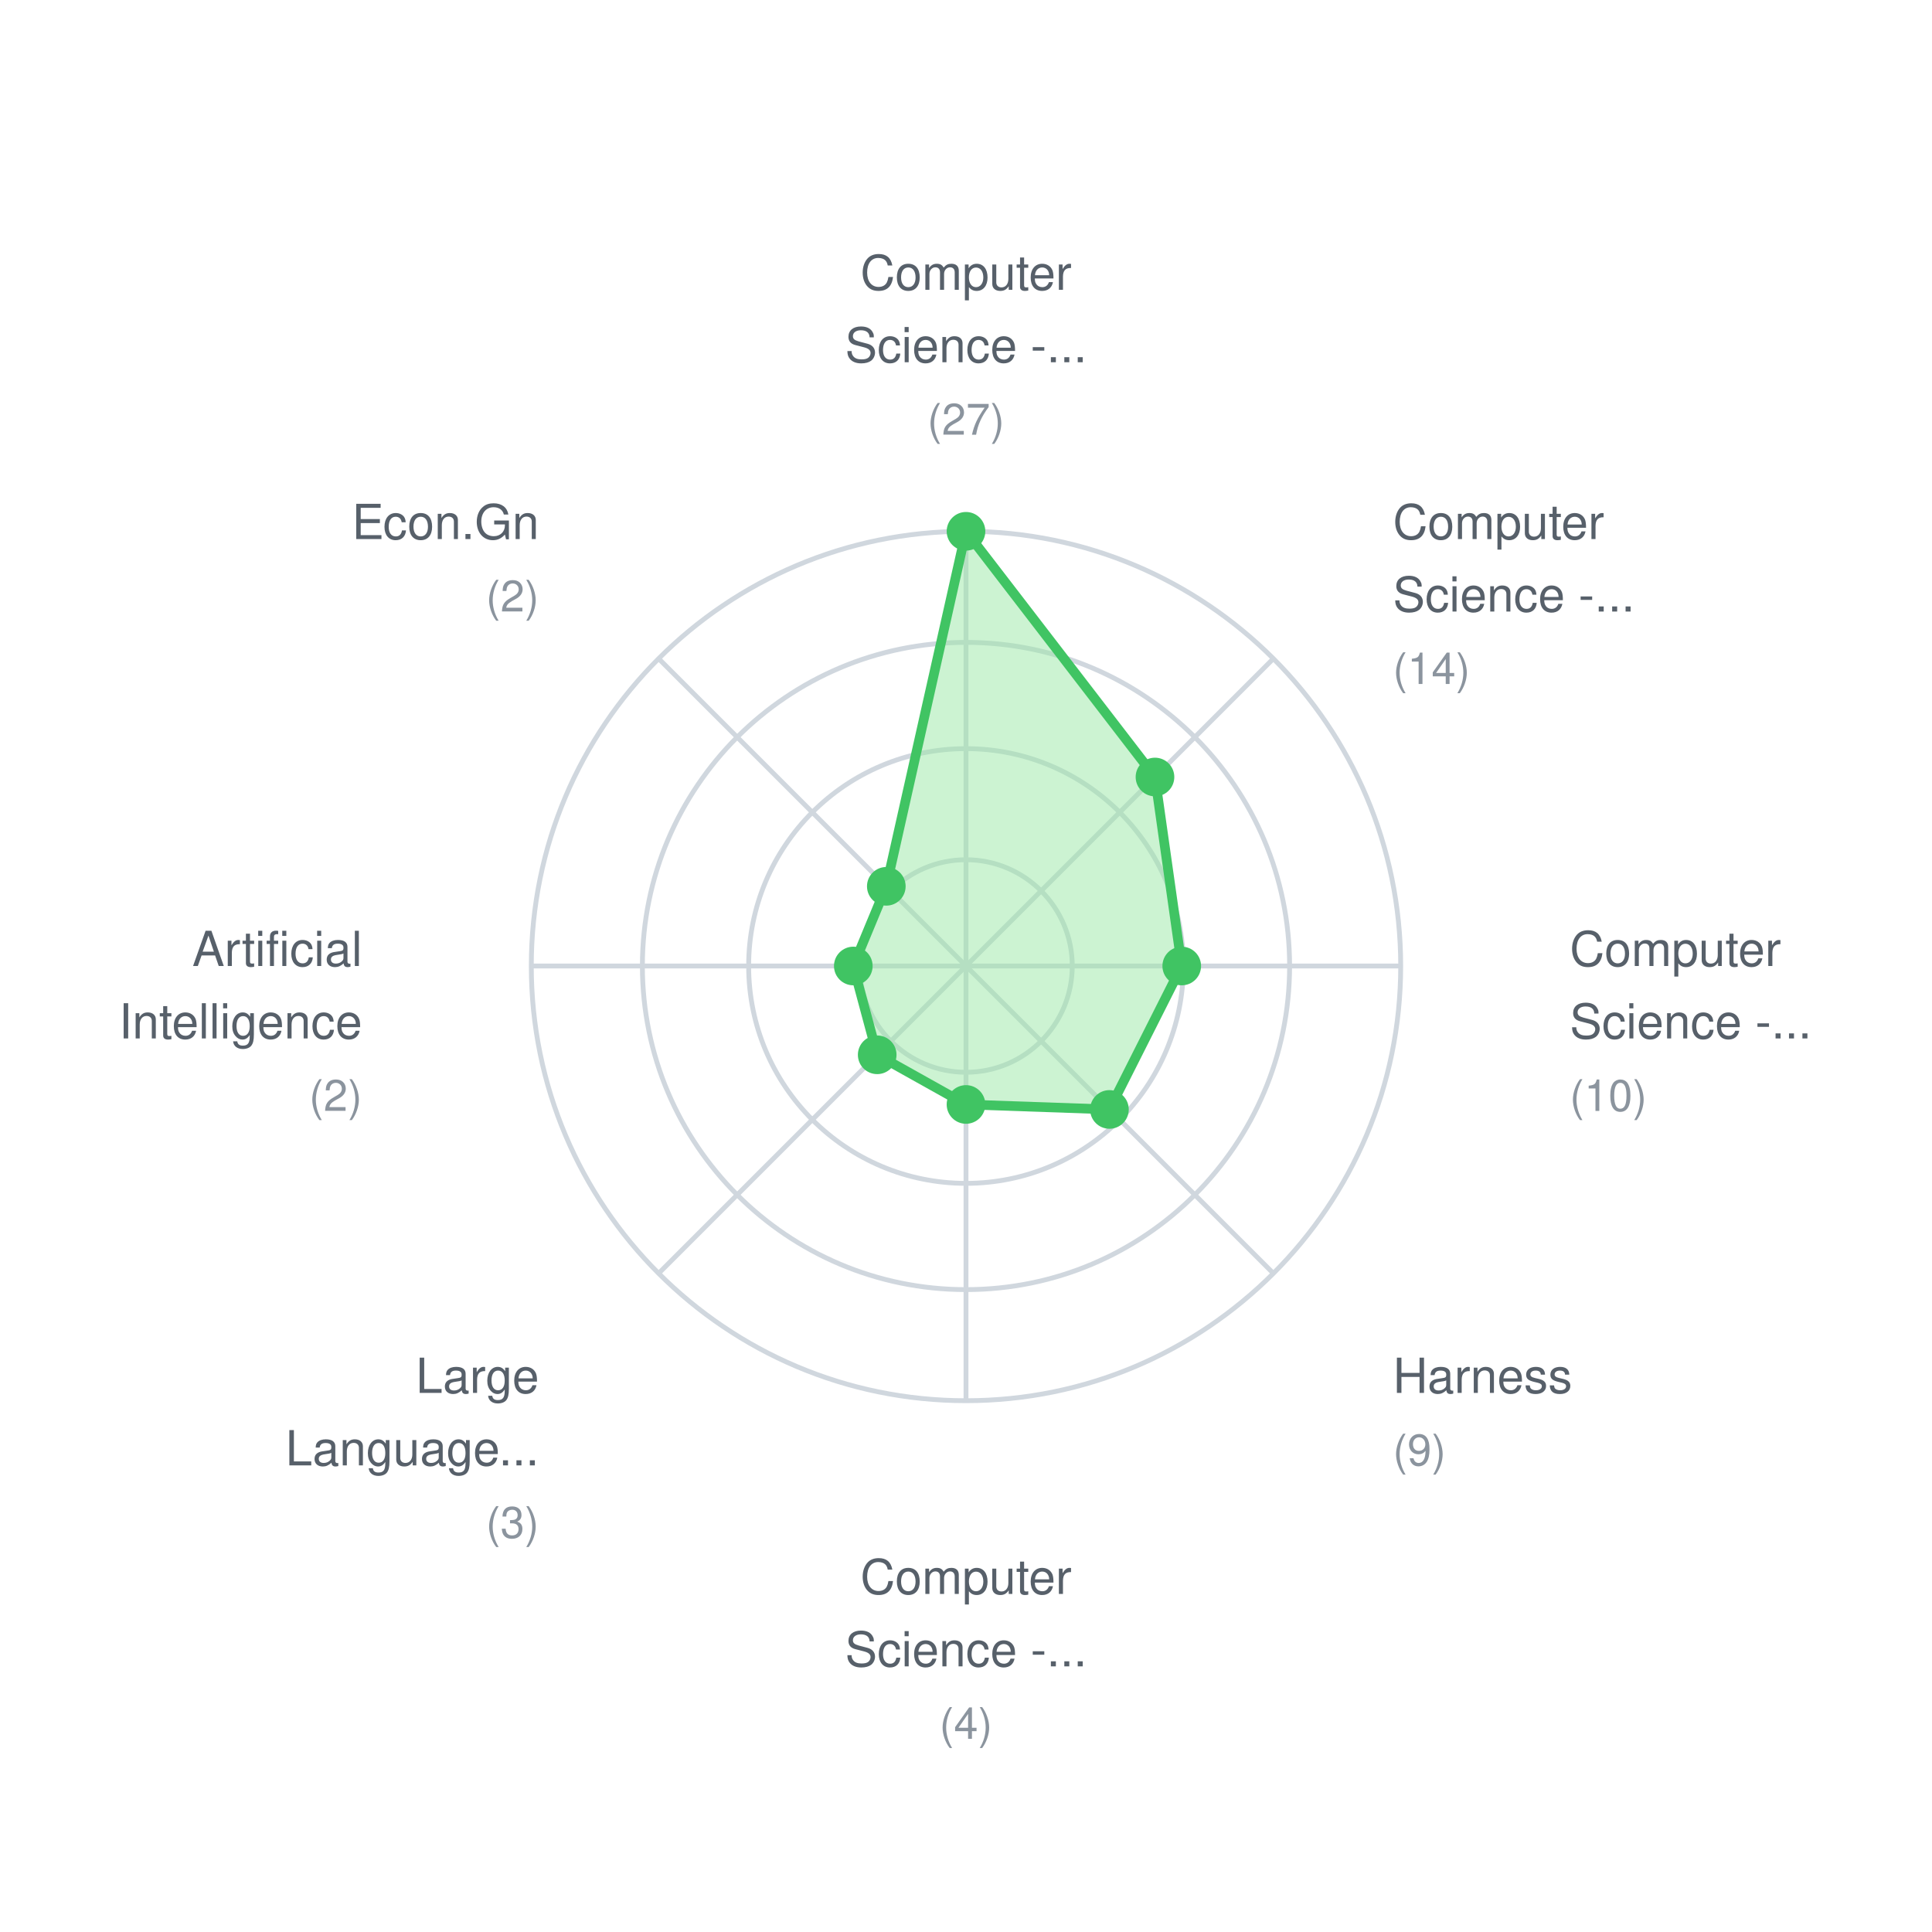
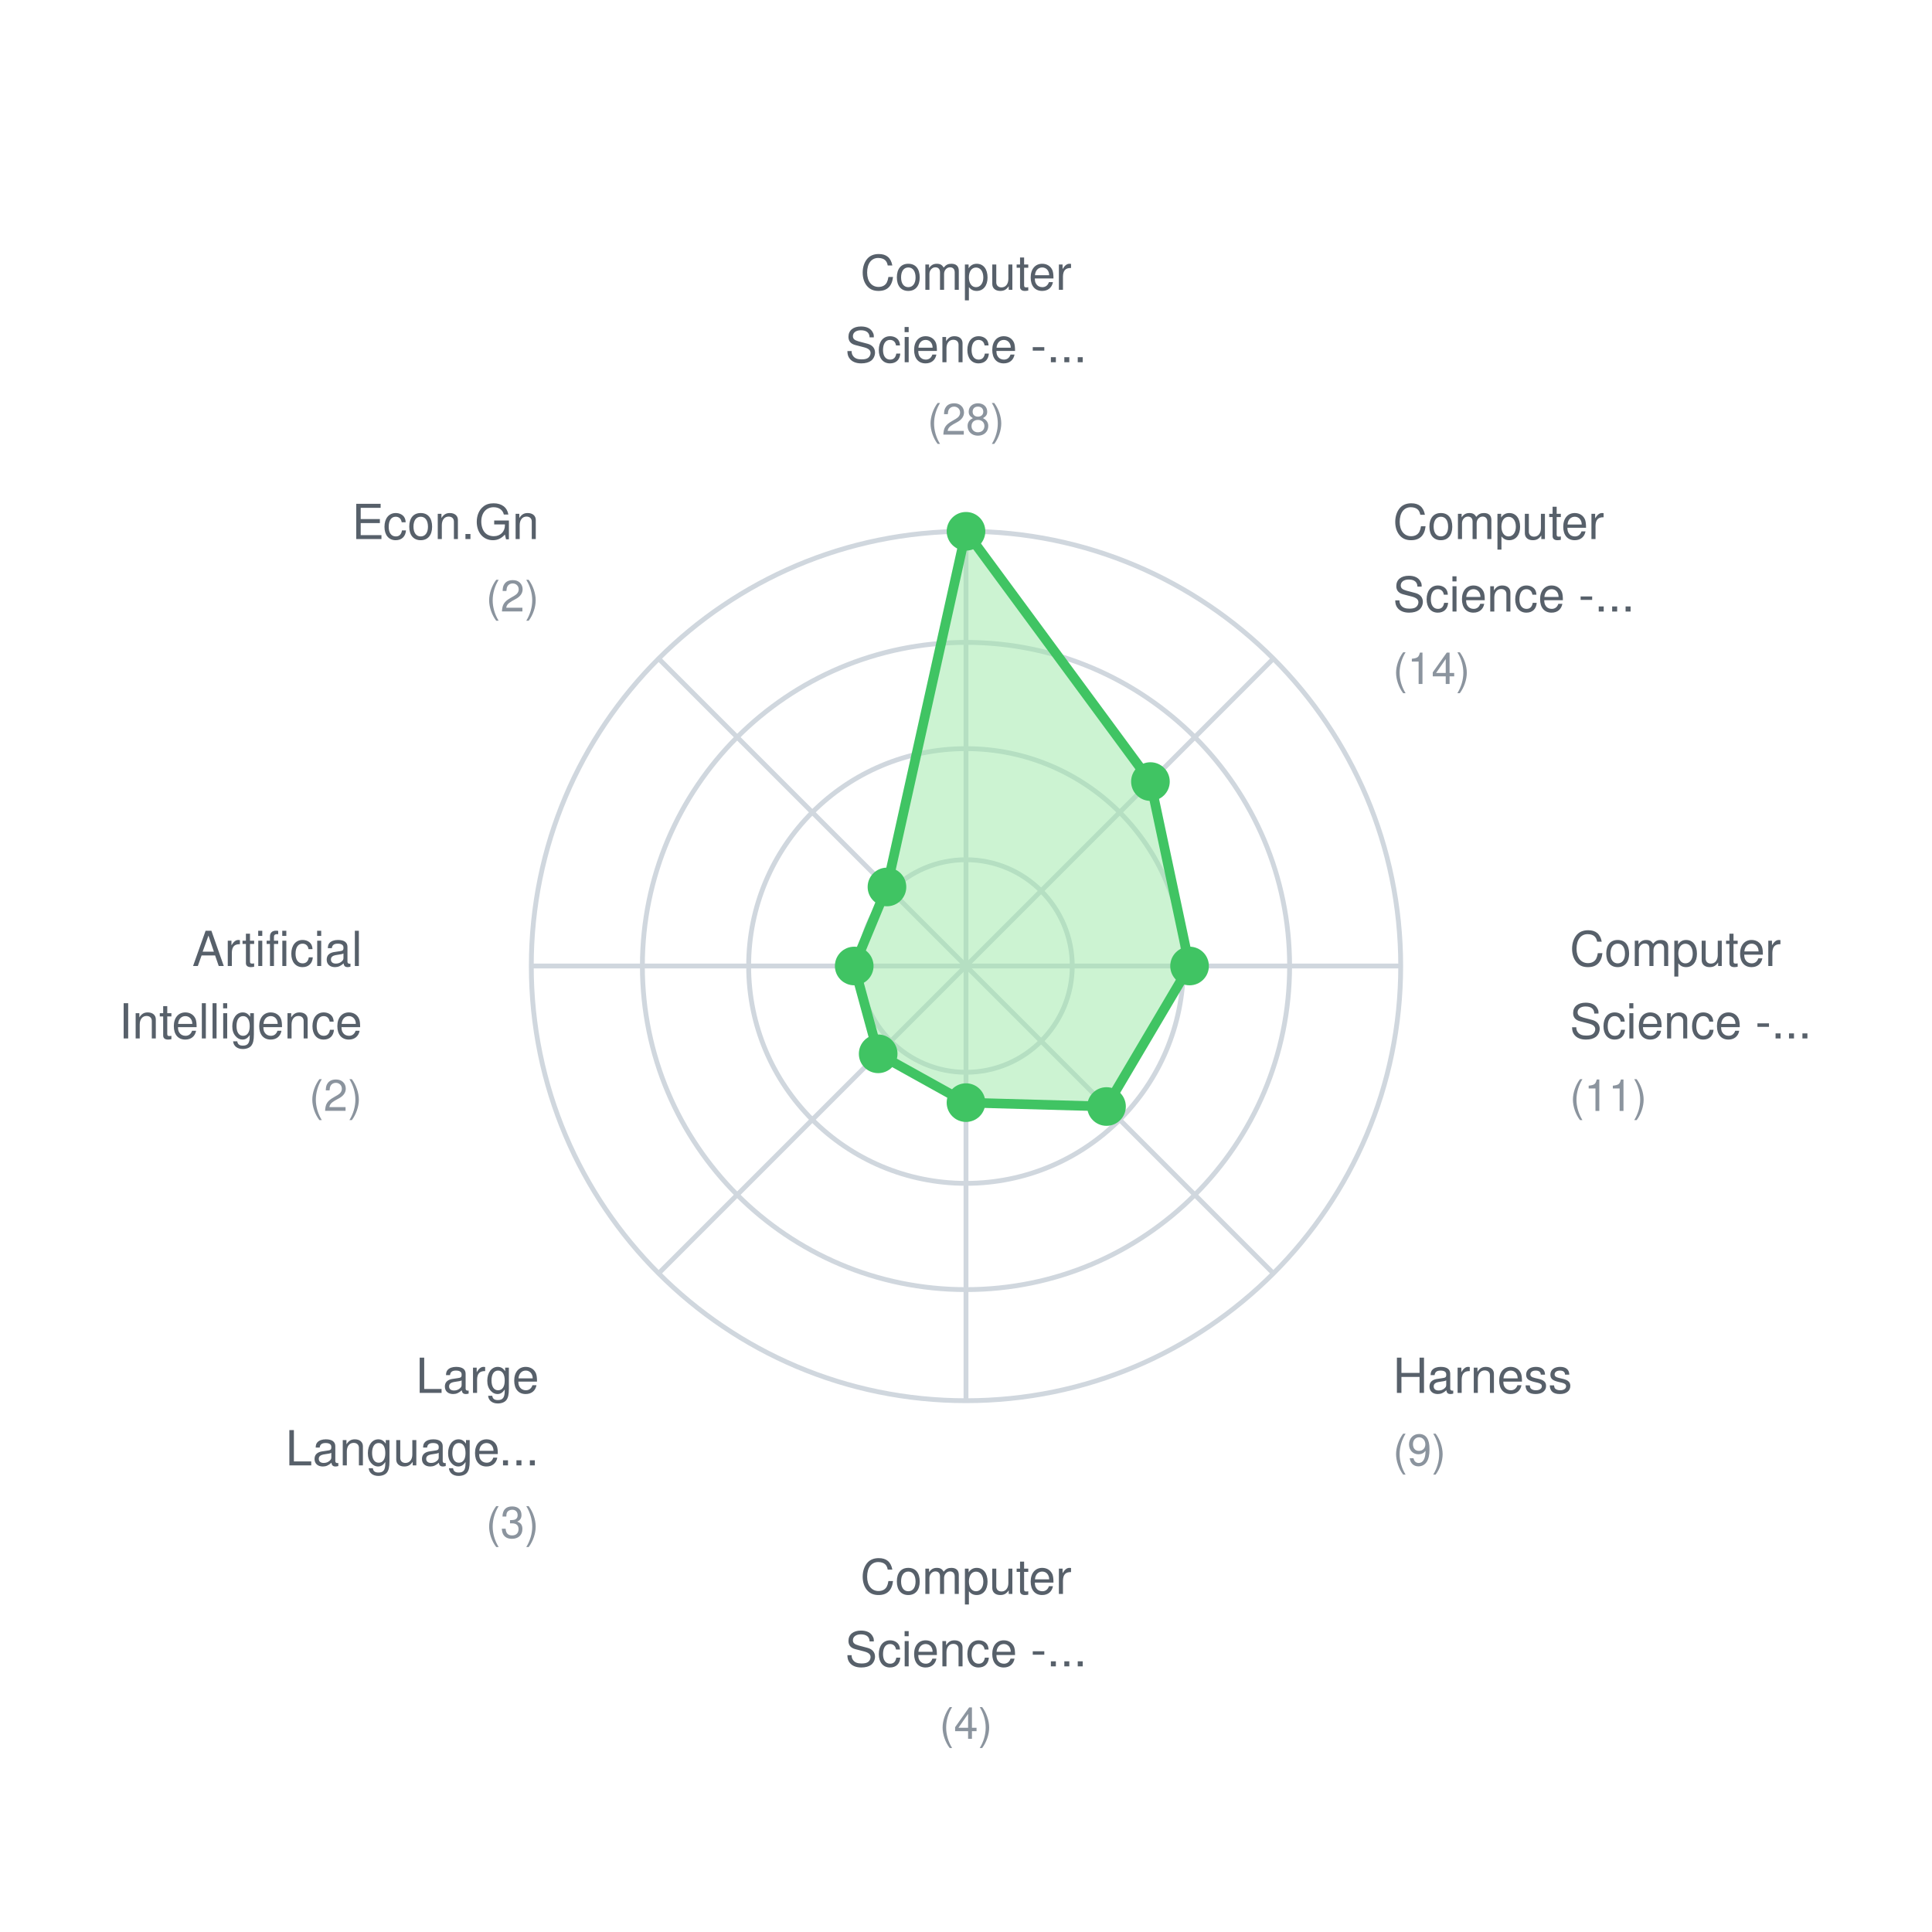
<svg xmlns="http://www.w3.org/2000/svg" width="400" height="400">
  <rect width="400" height="400" fill="white" />
  <style>
    text { font-family: -apple-system, BlinkMacSystemFont, "Segoe UI", Helvetica, Arial, sans-serif; font-size: 11px; fill: #57606a; }
    .label { font-size: 10px; }
    .value { font-size: 9px; fill: #8b949e; }
  </style>
  <circle cx="200" cy="200" r="22" fill="none" stroke="#d0d7de" stroke-width="1" />
  <circle cx="200" cy="200" r="45" fill="none" stroke="#d0d7de" stroke-width="1" />
  <circle cx="200" cy="200" r="67" fill="none" stroke="#d0d7de" stroke-width="1" />
  <circle cx="200" cy="200" r="90" fill="none" stroke="#d0d7de" stroke-width="1" />
  <line x1="200" y1="200" x2="200.0" y2="110.0" stroke="#d0d7de" stroke-width="1" />
  <line x1="200" y1="200" x2="263.64" y2="136.36" stroke="#d0d7de" stroke-width="1" />
  <line x1="200" y1="200" x2="290.0" y2="200.0" stroke="#d0d7de" stroke-width="1" />
  <line x1="200" y1="200" x2="263.64" y2="263.64" stroke="#d0d7de" stroke-width="1" />
  <line x1="200" y1="200" x2="200.0" y2="290.0" stroke="#d0d7de" stroke-width="1" />
  <line x1="200" y1="200" x2="136.36" y2="263.64" stroke="#d0d7de" stroke-width="1" />
  <line x1="200" y1="200" x2="110.0" y2="200.0" stroke="#d0d7de" stroke-width="1" />
  <line x1="200" y1="200" x2="136.36" y2="136.36" stroke="#d0d7de" stroke-width="1" />
-   <polygon points="200.0,110.0 239.127,160.873 244.667,200.0 229.698,229.698 200.0,228.667 181.615,218.385 176.667,200.0 183.501,183.501" fill="#9be9a7" fill-opacity="0.5" stroke="#40c463" stroke-width="2" />
+   <polygon points="200.0,110.0 238.184,161.816 246.286,200.0 229.092,229.092 200.0,228.286 181.817,218.183 176.857,200.0 183.636,183.636" fill="#9be9a7" fill-opacity="0.5" stroke="#40c463" stroke-width="2" />
  <circle cx="200.0" cy="110.0" r="4" fill="#40c463" />
-   <circle cx="239.127" cy="160.873" r="4" fill="#40c463" />
-   <circle cx="244.667" cy="200.0" r="4" fill="#40c463" />
-   <circle cx="229.698" cy="229.698" r="4" fill="#40c463" />
-   <circle cx="200.0" cy="228.667" r="4" fill="#40c463" />
-   <circle cx="181.615" cy="218.385" r="4" fill="#40c463" />
-   <circle cx="176.667" cy="200.0" r="4" fill="#40c463" />
-   <circle cx="183.501" cy="183.501" r="4" fill="#40c463" />
+   <circle cx="238.184" cy="161.816" r="4" fill="#40c463" />
+   <circle cx="246.286" cy="200.0" r="4" fill="#40c463" />
+   <circle cx="229.092" cy="229.092" r="4" fill="#40c463" />
+   <circle cx="200.0" cy="228.286" r="4" fill="#40c463" />
+   <circle cx="181.817" cy="218.183" r="4" fill="#40c463" />
+   <circle cx="176.857" cy="200.0" r="4" fill="#40c463" />
+   <circle cx="183.636" cy="183.636" r="4" fill="#40c463" />
  <text x="200.0" y="60.0" text-anchor="middle" class="label">Computer</text>
  <text x="200.0" y="75.0" text-anchor="middle" class="label">Science -...</text>
-   <text x="200.0" y="90.0" text-anchor="middle" class="value">(27)</text>
+   <text x="200.0" y="90.0" text-anchor="middle" class="value">(28)</text>
  <text x="288.388" y="111.612" text-anchor="start" class="label">Computer</text>
  <text x="288.388" y="126.612" text-anchor="start" class="label">Science -...</text>
  <text x="288.388" y="141.612" text-anchor="start" class="value">(14)</text>
  <text x="325.0" y="200.0" text-anchor="start" class="label">Computer</text>
  <text x="325.0" y="215.0" text-anchor="start" class="label">Science -...</text>
-   <text x="325.0" y="230.0" text-anchor="start" class="value">(10)</text>
+   <text x="325.0" y="230.0" text-anchor="start" class="value">(11)</text>
  <text x="288.388" y="288.388" text-anchor="start" class="label">Harness</text>
  <text x="288.388" y="303.388" text-anchor="start" class="value">(9)</text>
  <text x="200.0" y="330.0" text-anchor="middle" class="label">Computer</text>
  <text x="200.0" y="345.0" text-anchor="middle" class="label">Science -...</text>
  <text x="200.0" y="360.0" text-anchor="middle" class="value">(4)</text>
  <text x="111.612" y="288.388" text-anchor="end" class="label">Large</text>
  <text x="111.612" y="303.388" text-anchor="end" class="label">Language...</text>
  <text x="111.612" y="318.388" text-anchor="end" class="value">(3)</text>
  <text x="75.0" y="200" text-anchor="end" class="label">Artificial</text>
  <text x="75.0" y="215" text-anchor="end" class="label">Intelligence</text>
  <text x="75.0" y="230" text-anchor="end" class="value">(2)</text>
  <text x="111.612" y="111.612" text-anchor="end" class="label">Econ.Gn</text>
  <text x="111.612" y="126.612" text-anchor="end" class="value">(2)</text>
</svg>
